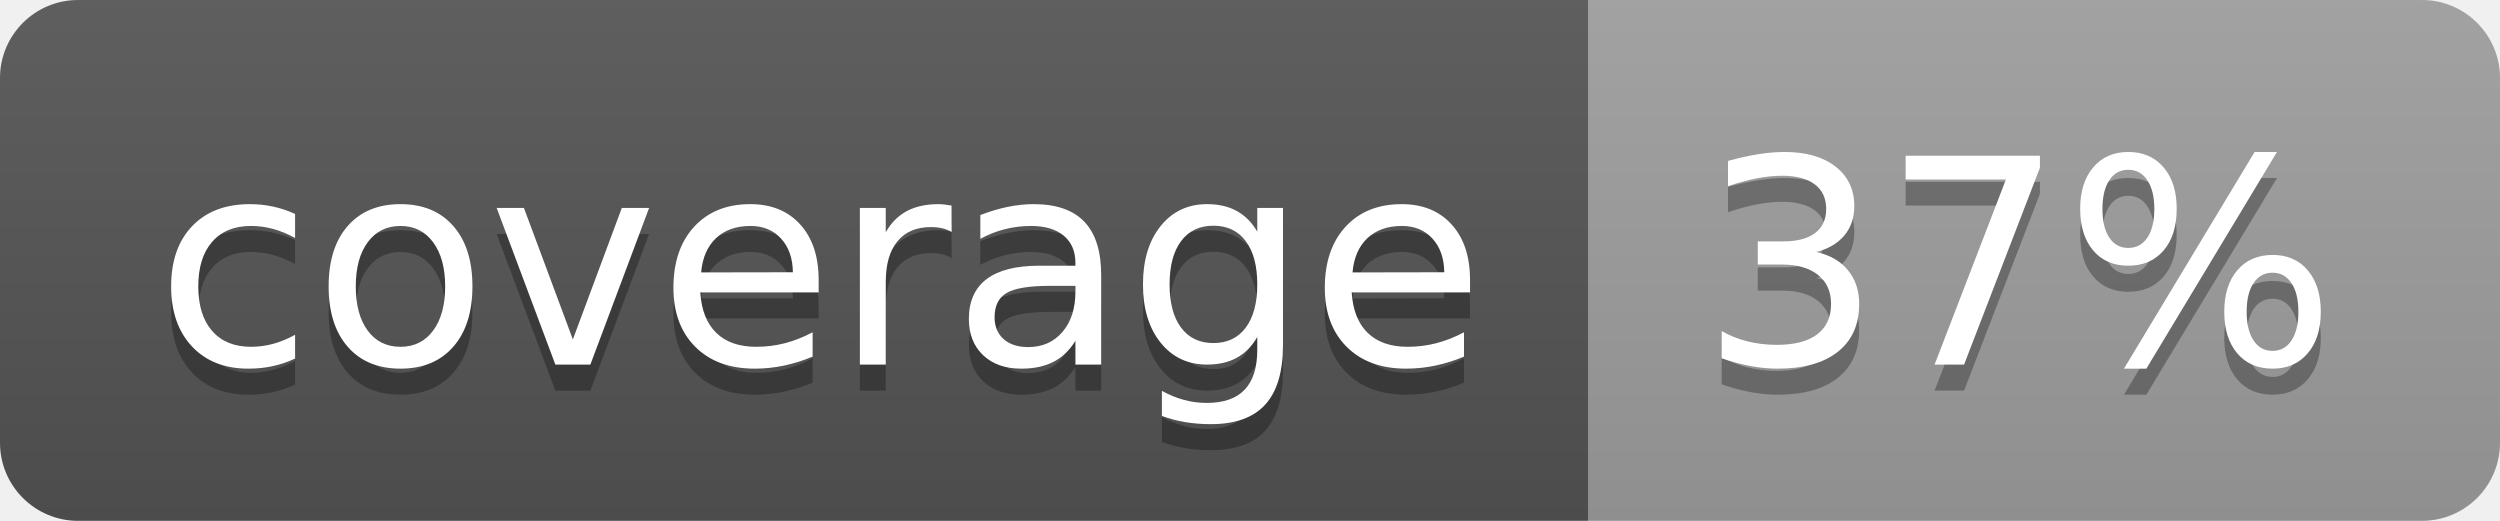
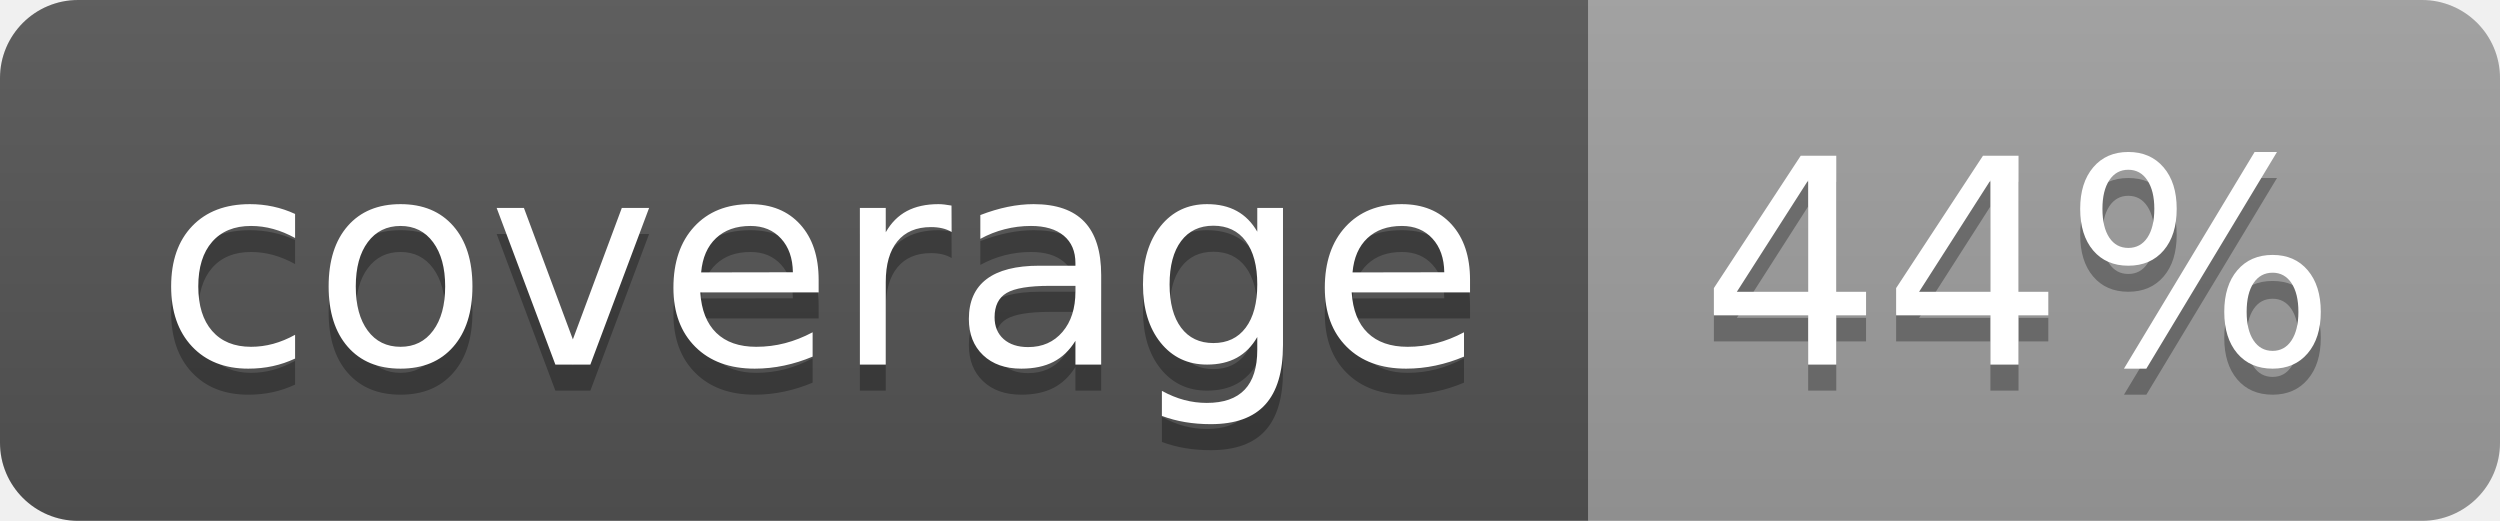
<svg xmlns="http://www.w3.org/2000/svg" width="96" height="20">
  <linearGradient id="b" x2="0" y2="100%">
    <stop offset="0" stop-color="#bbb" stop-opacity=".1" />
    <stop offset="1" stop-opacity=".1" />
  </linearGradient>
  <clipPath id="a">
    <rect width="96" height="20" rx="3" fill="#fff" />
  </clipPath>
  <g clip-path="url(#a)">
    <path fill="#555" d="M0 0h61v20H0z" />
    <path fill="#9F9F9F" d="M61 0h35v20H61z" />
    <path fill="url(#b)" d="M0 0h96v20H0z" />
  </g>
  <g fill="#fff" text-anchor="middle" font-family="DejaVu Sans,Verdana,Geneva,sans-serif" font-size="110">
    <text x="315" y="150" fill="#010101" fill-opacity=".3" transform="scale(.1)" textLength="510">coverage</text>
    <text x="315" y="140" transform="scale(.1)" textLength="510">coverage</text>
-     <text x="775" y="150" fill="#010101" fill-opacity=".3" transform="scale(.1)" textLength="250">37%</text>
-     <text x="775" y="140" transform="scale(.1)" textLength="250">37%</text>
+     <text x="775" y="150" fill="#010101" fill-opacity=".3" transform="scale(.1)" textLength="250">44%</text>
+     <text x="775" y="140" transform="scale(.1)" textLength="250">44%</text>
  </g>
</svg>
